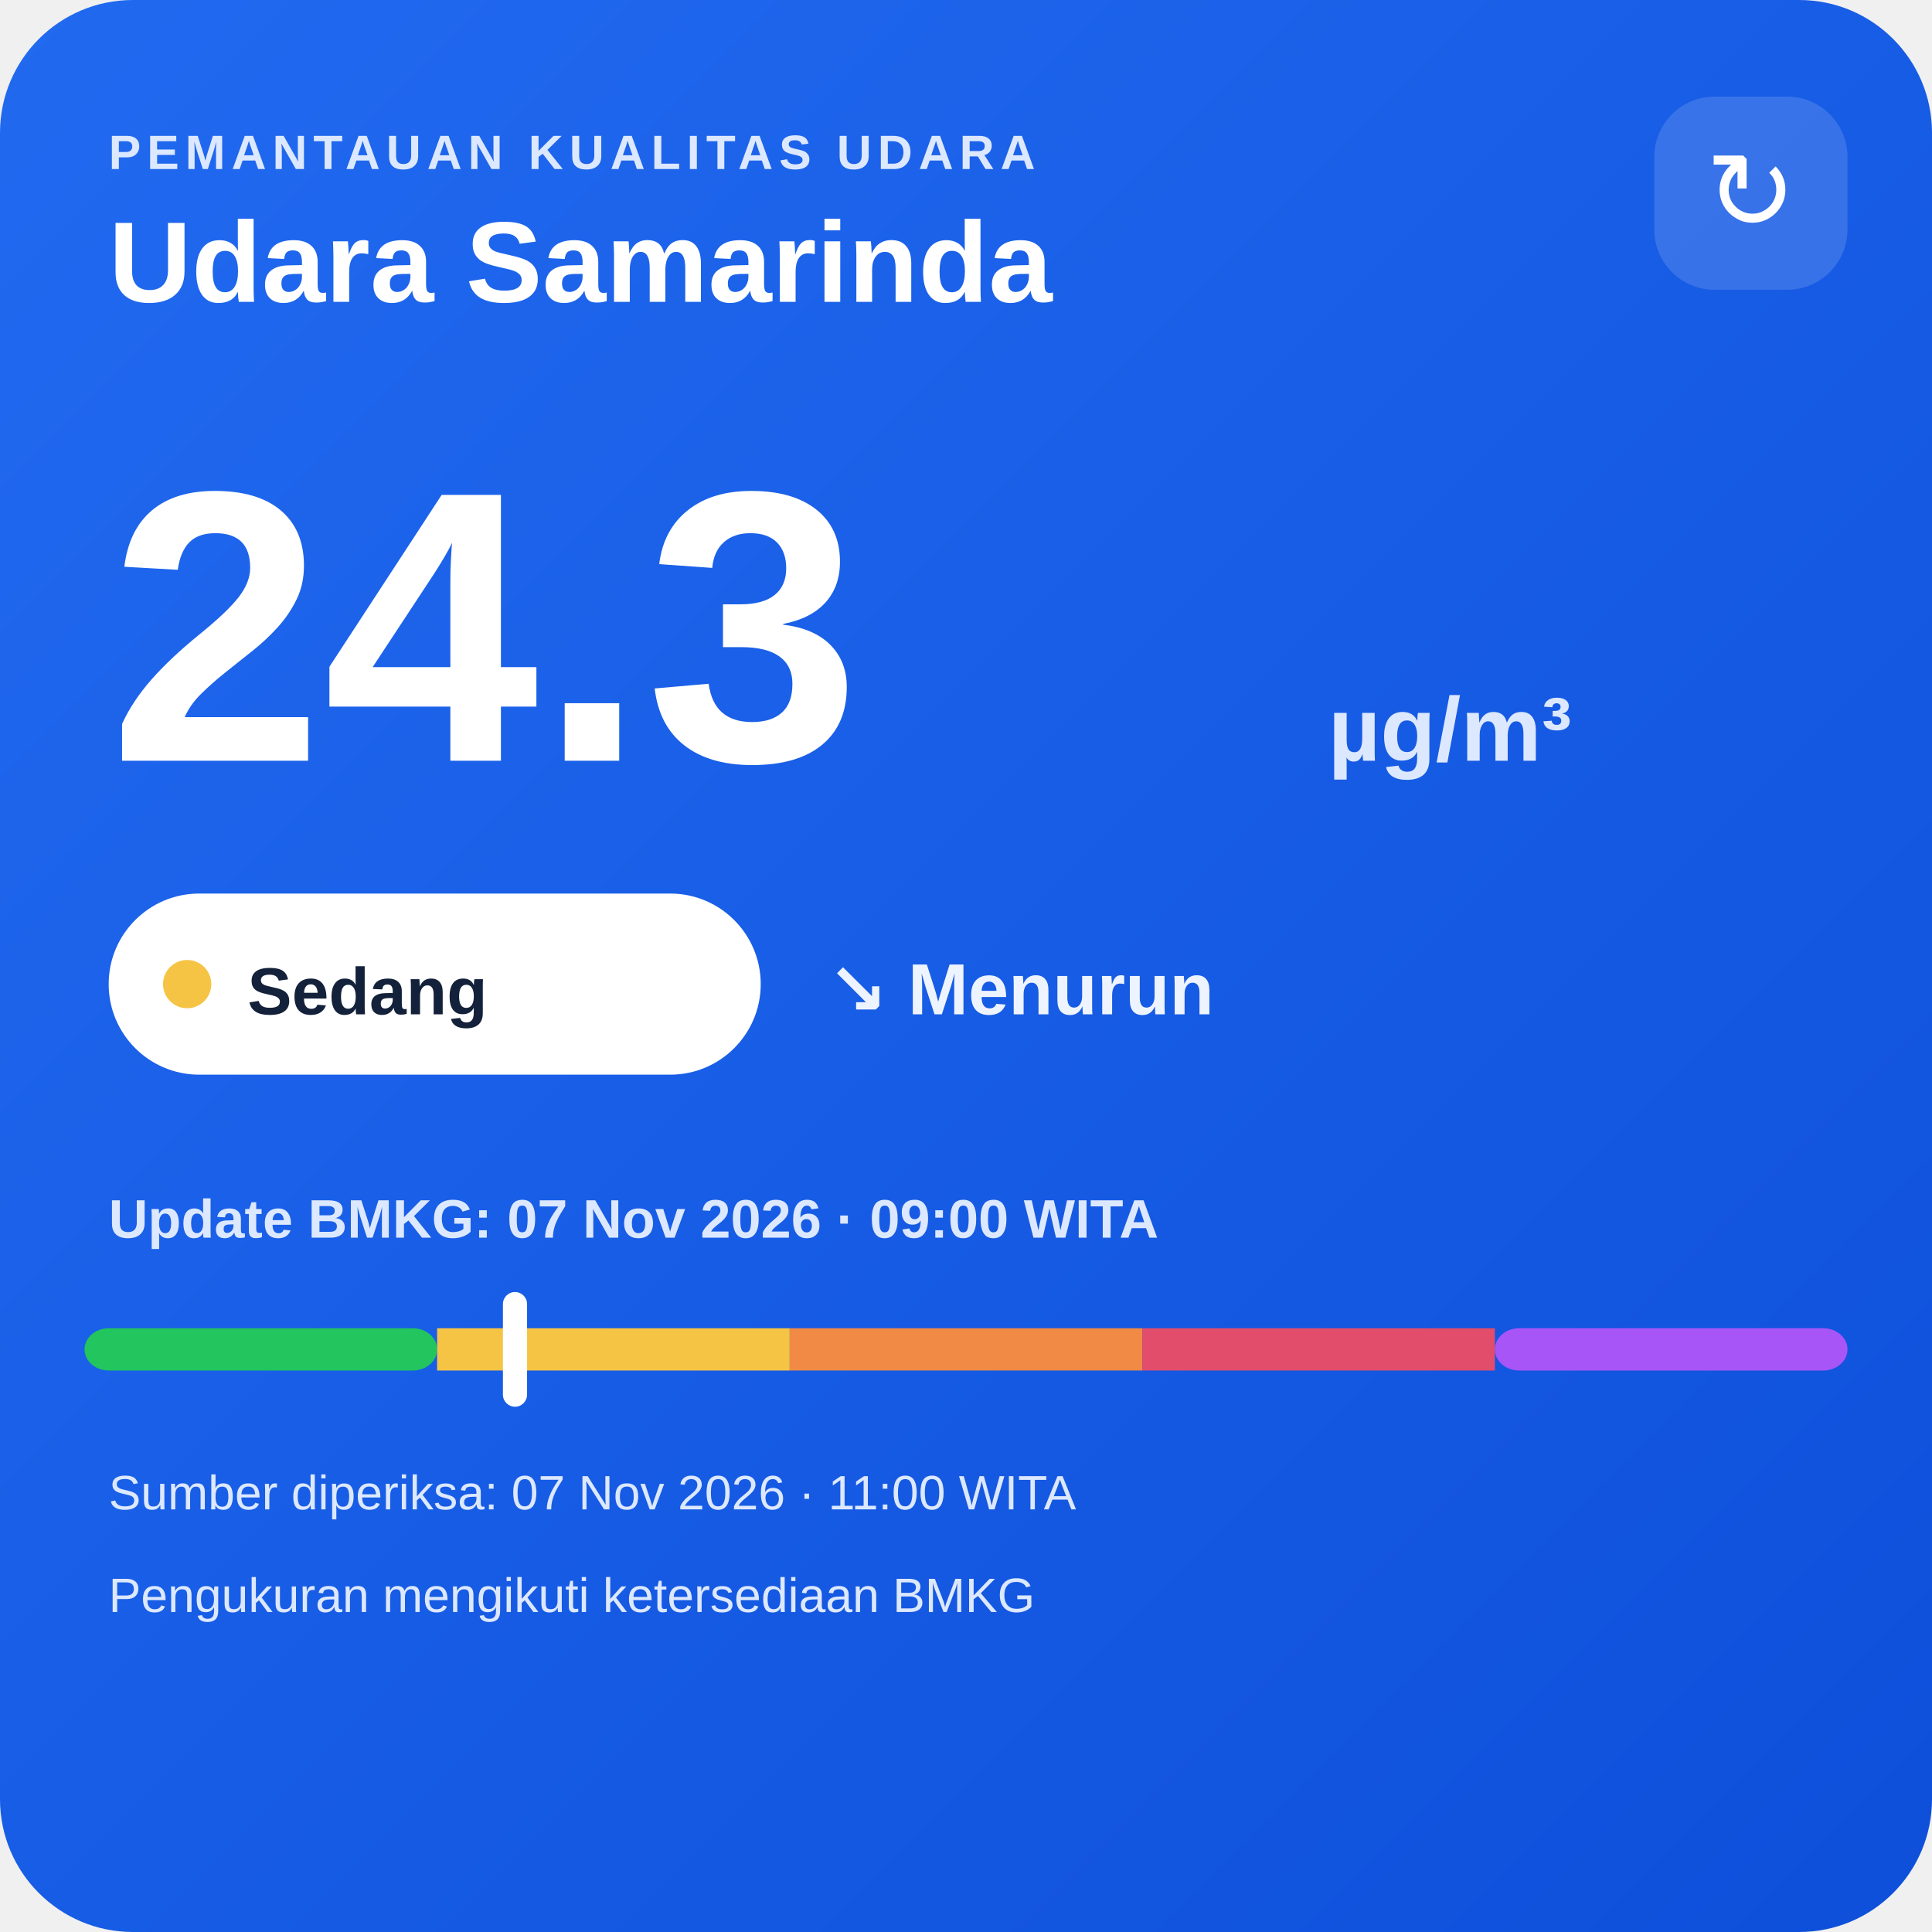
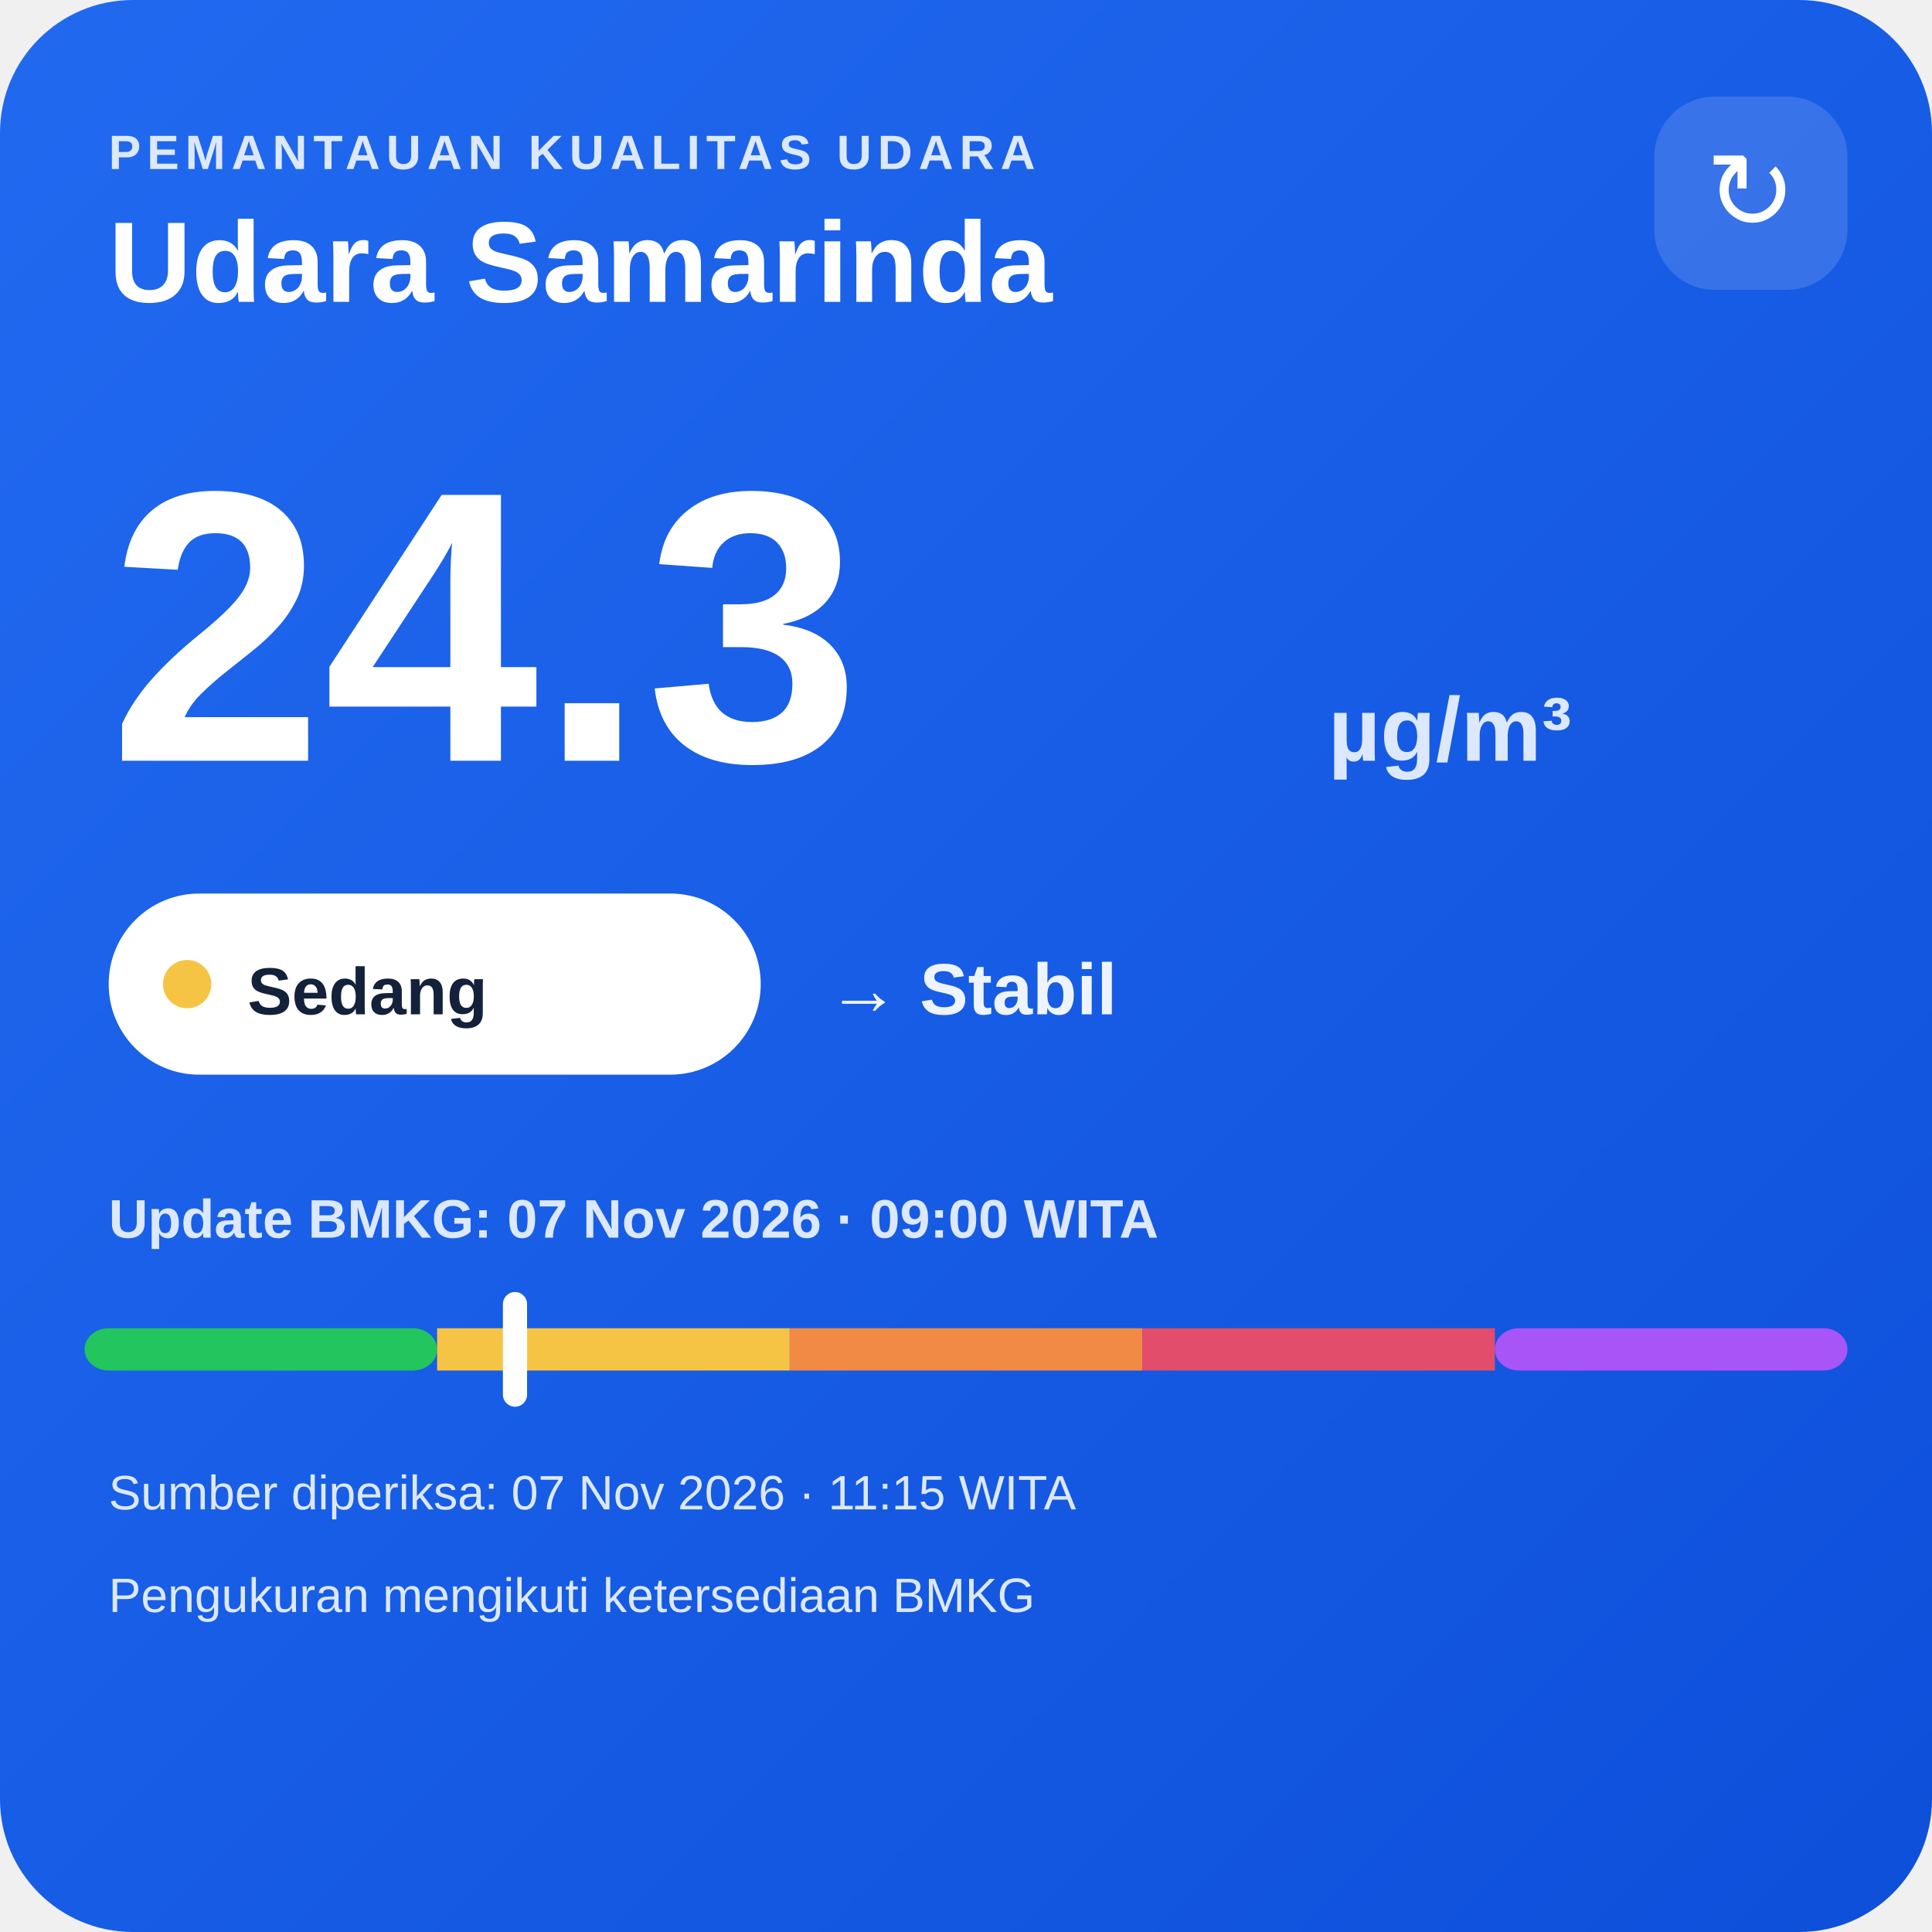
<svg xmlns="http://www.w3.org/2000/svg" width="320" height="320" viewBox="0 0 320 320">
  <defs>
    <linearGradient id="bg" x1="0" y1="0" x2="1" y2="1">
      <stop offset="0" stop-color="#216af0" />
      <stop offset="1" stop-color="#0e4fda" />
    </linearGradient>
  </defs>
  <rect width="320" height="320" rx="22" fill="url(#bg)" />
  <text x="18" y="28" fill="#dce8ff" font-family="Arial,sans-serif" font-size="8" font-weight="700" letter-spacing="1">PEMANTAUAN KUALITAS UDARA</text>
  <text x="18" y="50" fill="#ffffff" font-family="Arial,sans-serif" font-size="19" font-weight="700">Udara Samarinda</text>
  <rect x="274" y="16" width="32" height="32" rx="10" fill="#ffffff" fill-opacity=".14" />
  <text x="290" y="38" text-anchor="middle" fill="#ffffff" font-family="Arial,sans-serif" font-size="18">↻</text>
  <text x="18" y="126" fill="#ffffff" font-family="Arial,sans-serif" font-size="64" font-weight="800">24.3</text>
  <text x="220" y="126" fill="#dce8ff" font-family="Arial,sans-serif" font-size="15" font-weight="700">µg/m³</text>
  <rect x="18" y="148" width="108" height="30" rx="15" fill="#ffffff" />
  <circle cx="31" cy="163" r="4" fill="#f6c445" />
  <text x="41" y="168" fill="#13213a" font-family="Arial,sans-serif" font-size="11" font-weight="700">Sedang</text>
-   <text x="137" y="168" fill="#eef4ff" font-family="Arial,sans-serif" font-size="12" font-weight="700">↘ Menurun</text>
+   <text x="137" y="168" fill="#eef4ff" font-family="Arial,sans-serif" font-size="12" font-weight="700">→ Stabil</text>
  <text x="18" y="205" fill="#dce8ff" font-family="Arial,sans-serif" font-size="9" font-weight="700">Update BMKG: 07 Nov 2026 · 09:00 WITA</text>
  <rect x="14" y="220" width="58.4" height="7" rx="4" fill="#22c55e" />
  <rect x="72.4" y="220" width="58.4" height="7" fill="#f6c445" />
  <rect x="130.8" y="220" width="58.4" height="7" fill="#f08a45" />
  <rect x="189.2" y="220" width="58.4" height="7" fill="#e24d6b" />
  <rect x="247.6" y="220" width="58.4" height="7" rx="4" fill="#a855f7" />
  <rect x="83.3" y="214" width="4" height="19" rx="2" fill="#ffffff" />
-   <text x="18" y="250" fill="#dce8ff" font-family="Arial,sans-serif" font-size="8">Sumber diperiksa: 07 Nov 2026 · 11:00 WITA</text>
+   <text x="18" y="250" fill="#dce8ff" font-family="Arial,sans-serif" font-size="8">Sumber diperiksa: 07 Nov 2026 · 11:15 WITA</text>
  <text x="18" y="267" fill="#dce8ff" font-family="Arial,sans-serif" font-size="8">Pengukuran mengikuti ketersediaan BMKG</text>
</svg>
